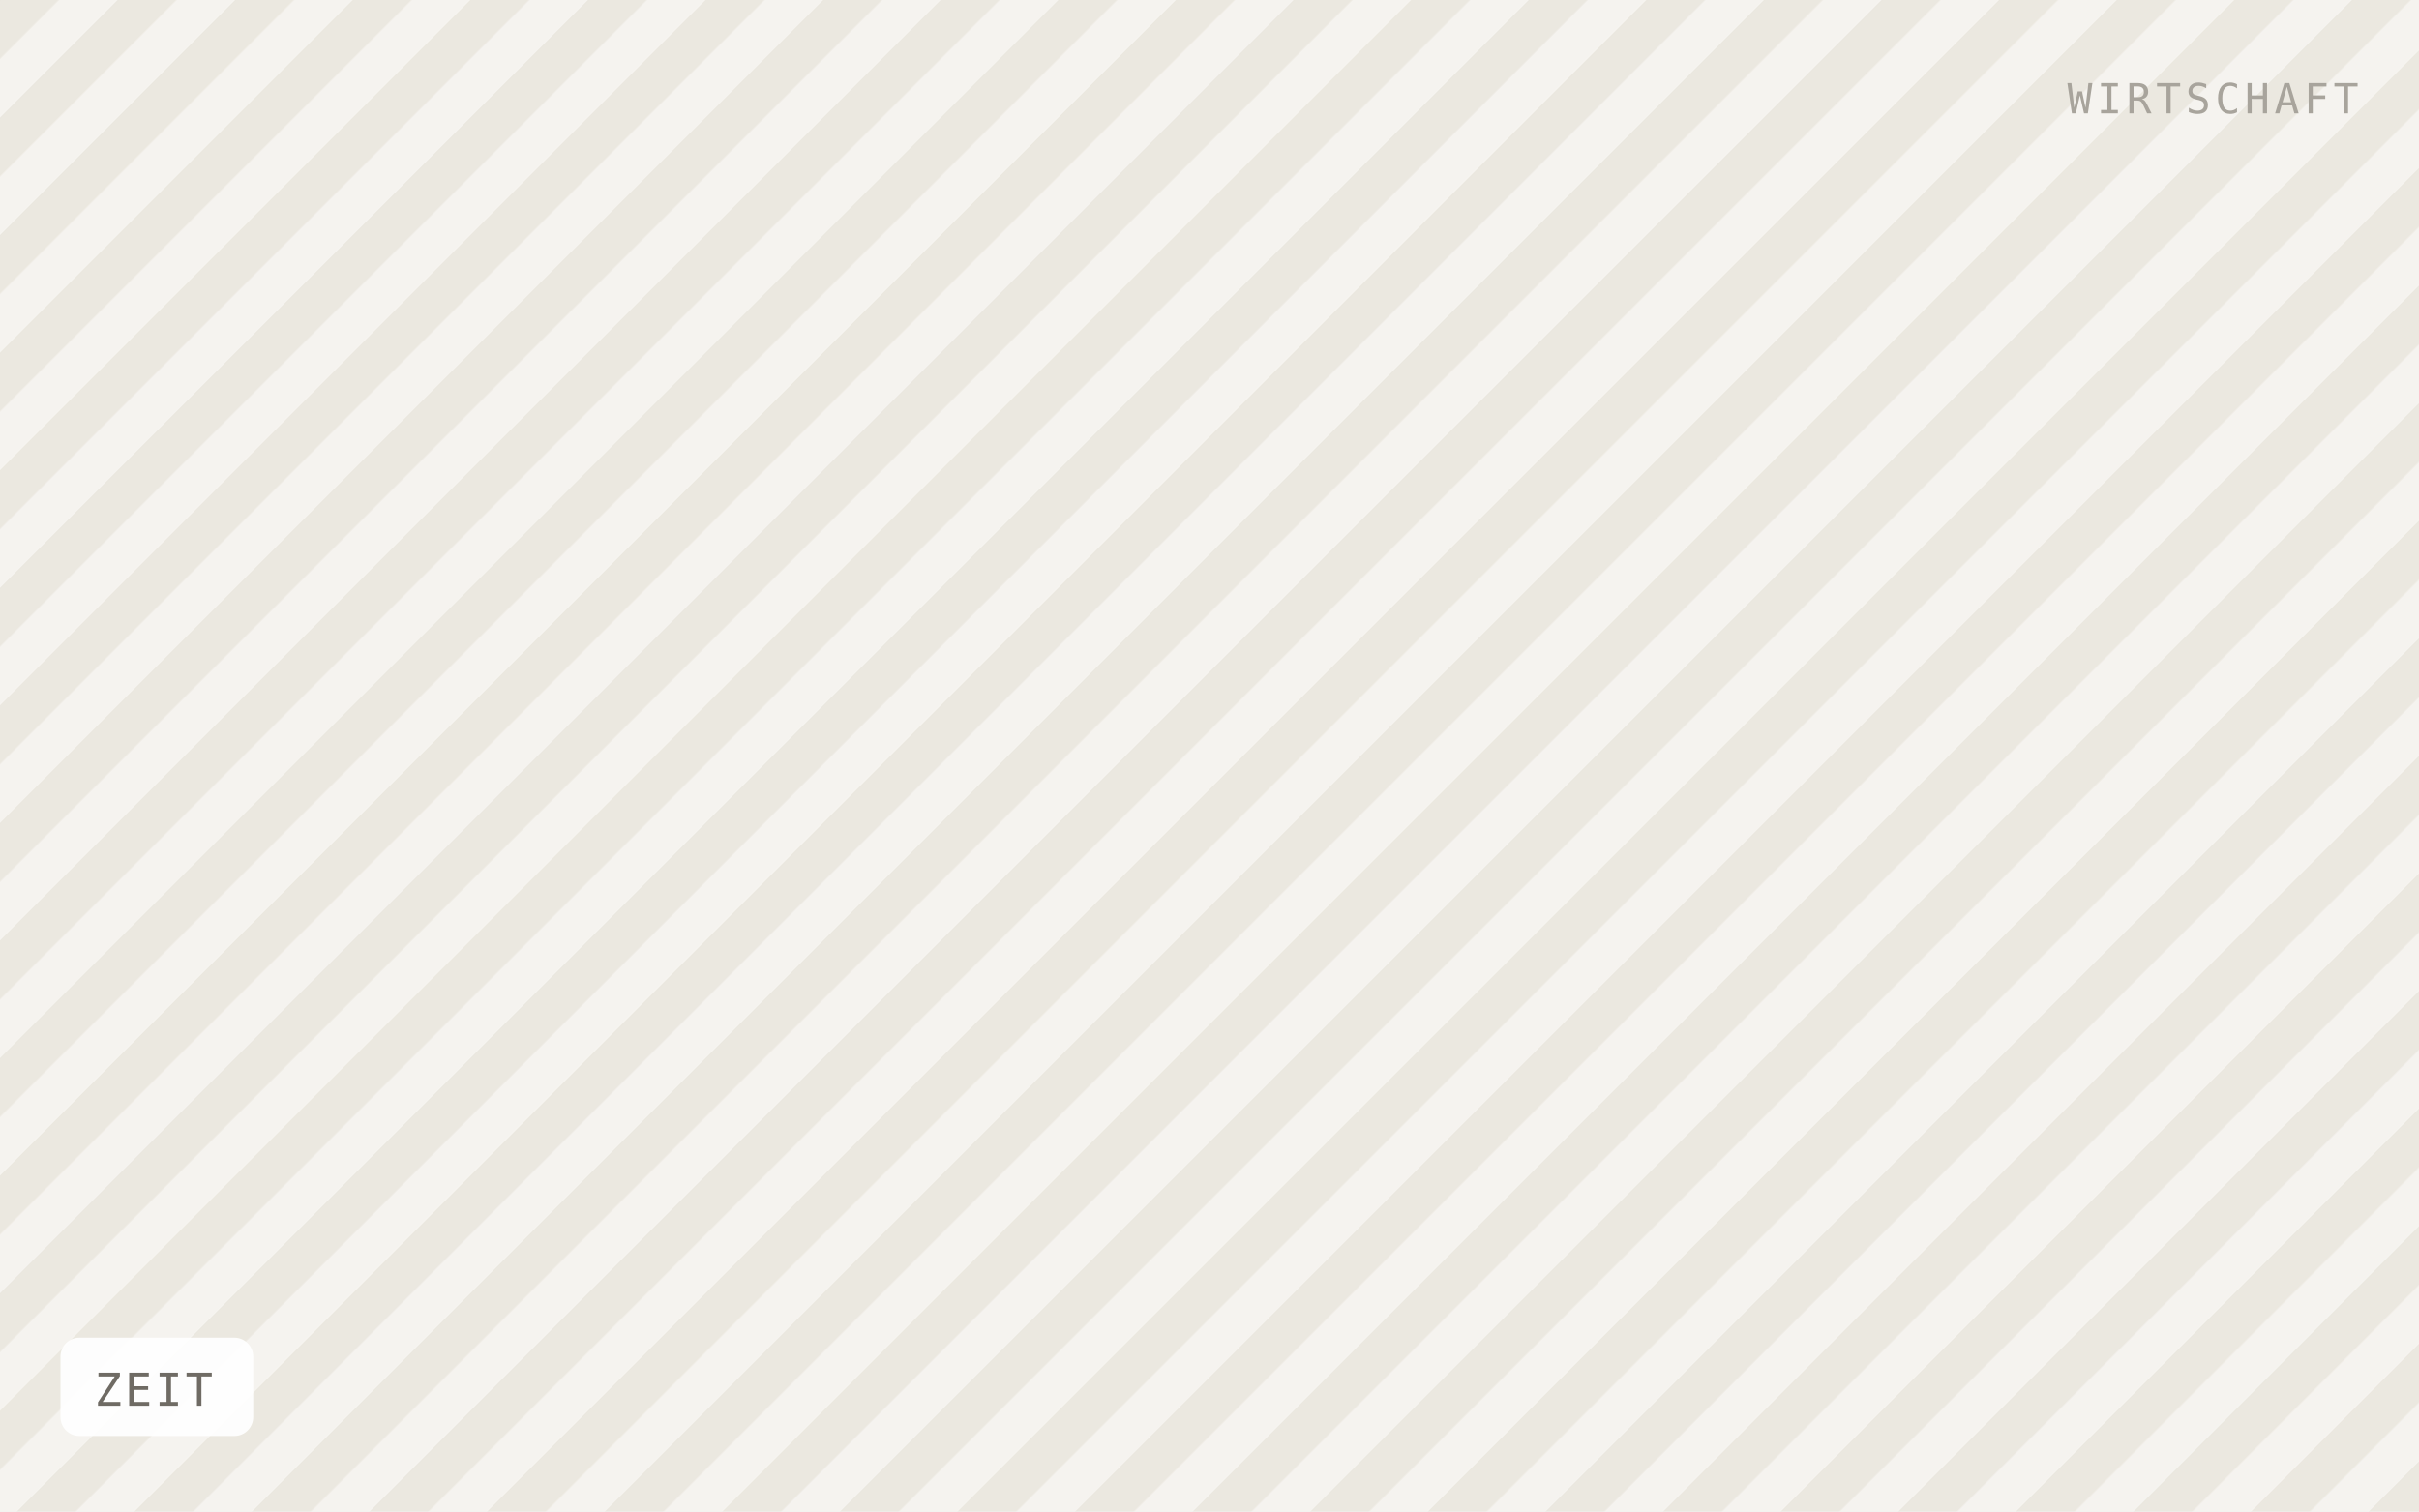
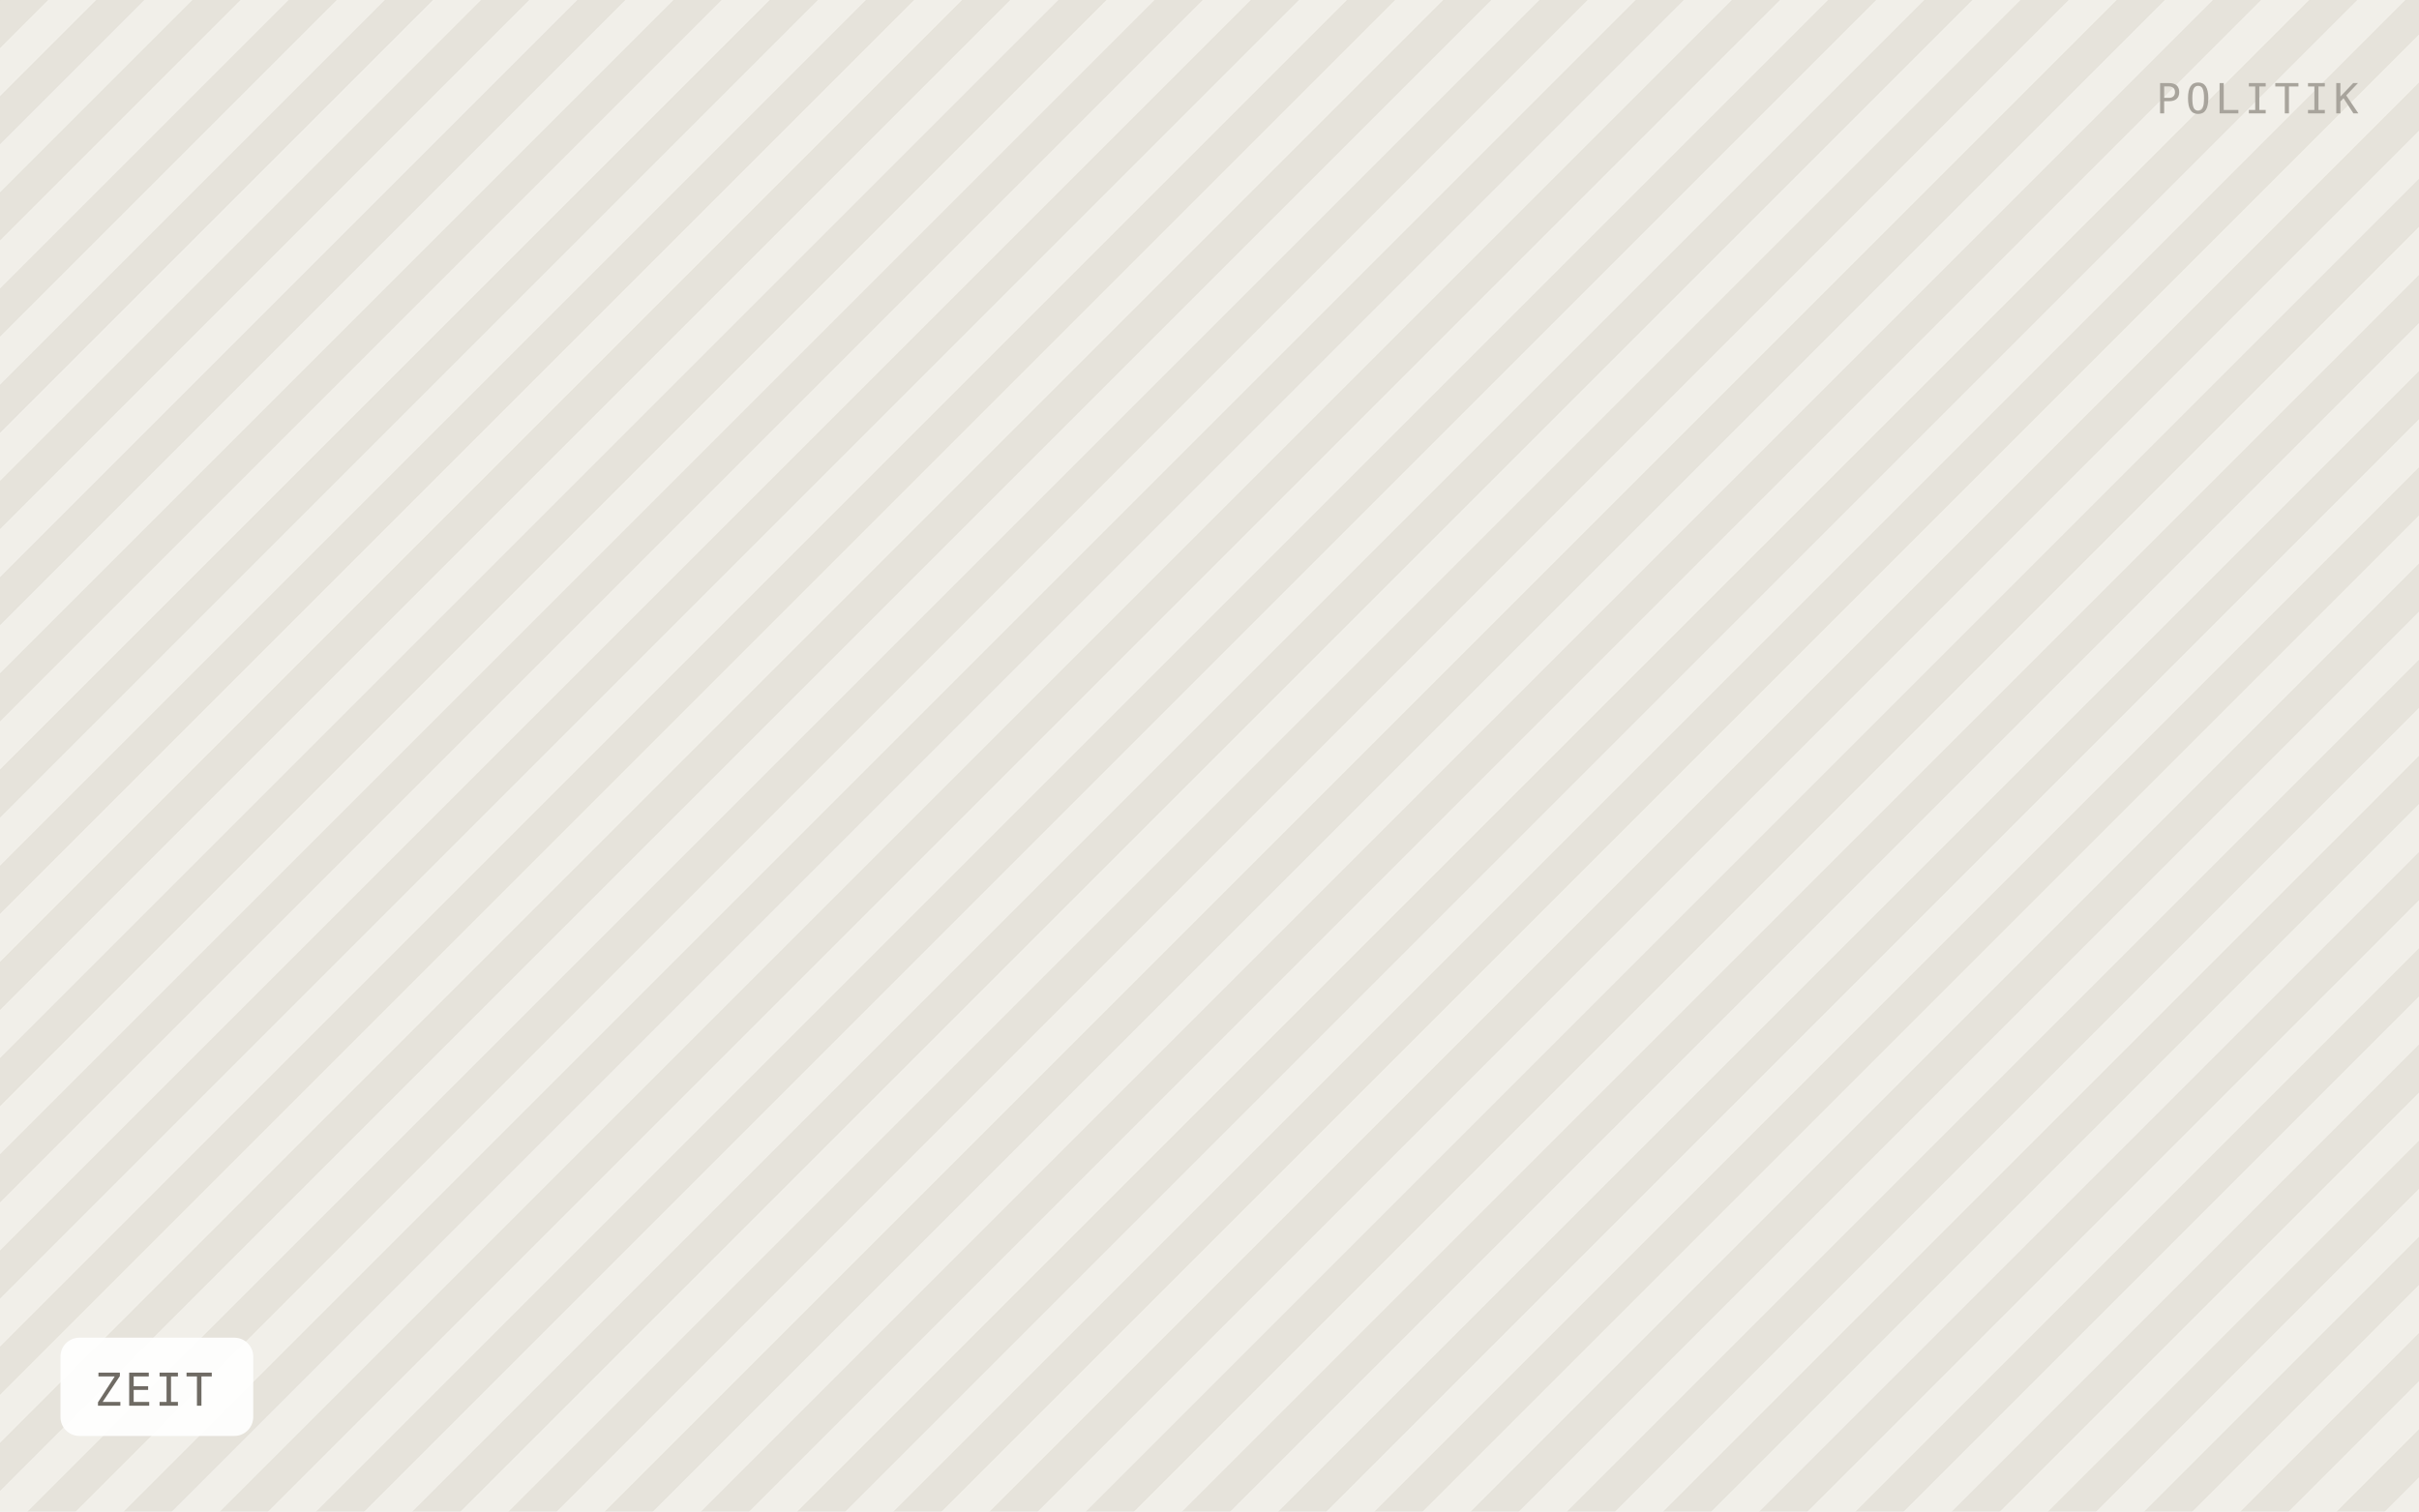
<svg xmlns="http://www.w3.org/2000/svg" viewBox="0 0 640 400" width="640" height="400" role="img" aria-label="ZEIT">
  <defs>
-     <pattern id="h" width="22" height="22" patternTransform="rotate(45)" patternUnits="userSpaceOnUse">
-       <rect width="22" height="22" fill="#f5f3ef" />
-       <rect width="11" height="22" fill="#ebe8e0" />
+     <pattern id="h" width="18" height="18" patternTransform="rotate(45)" patternUnits="userSpaceOnUse">
+       <rect width="18" height="18" fill="#f1efe9" />
+       <rect width="9" height="18" fill="#e6e3db" />
    </pattern>
  </defs>
  <rect width="640" height="400" fill="url(#h)" />
  <rect x="16" y="354" width="51" height="26" rx="5" fill="#ffffff" fill-opacity="0.92" />
  <text x="25" y="372" font-family="IBM Plex Mono, Menlo, monospace" font-size="12" letter-spacing="0.8" fill="#6f6b64">ZEIT</text>
-   <text x="624" y="30" text-anchor="end" font-family="IBM Plex Mono, Menlo, monospace" font-size="11" letter-spacing="1.2" fill="#a8a49c">WIRTSCHAFT</text>
+   <text x="624" y="30" text-anchor="end" font-family="IBM Plex Mono, Menlo, monospace" font-size="11" letter-spacing="1.2" fill="#a8a49c">POLITIK</text>
</svg>
